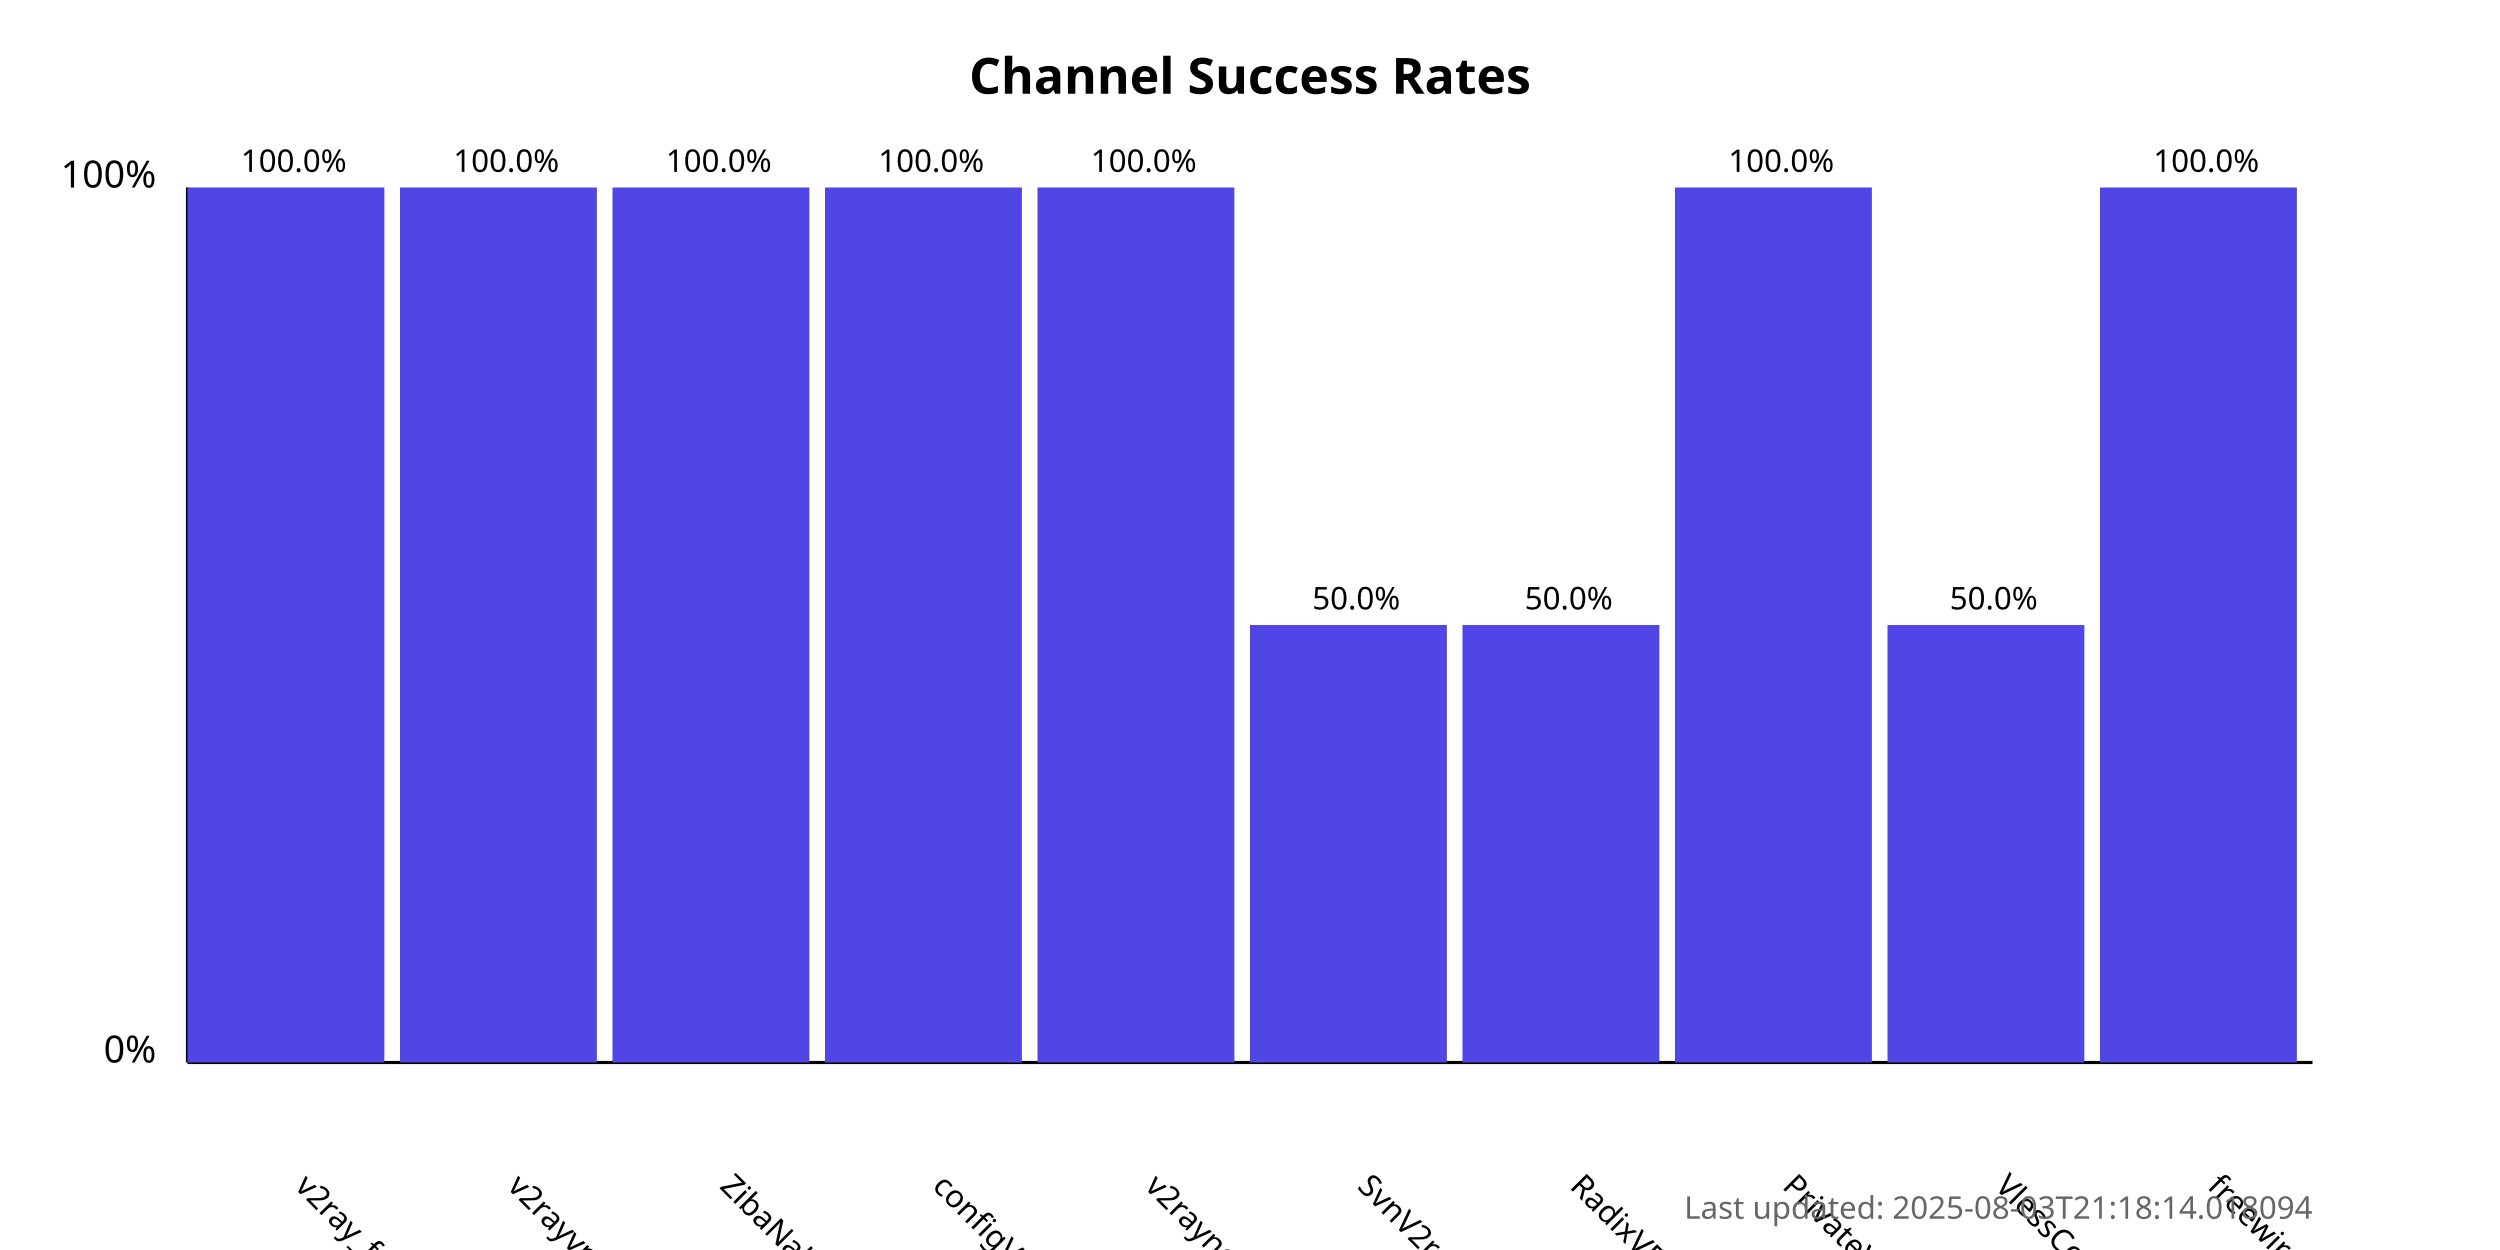
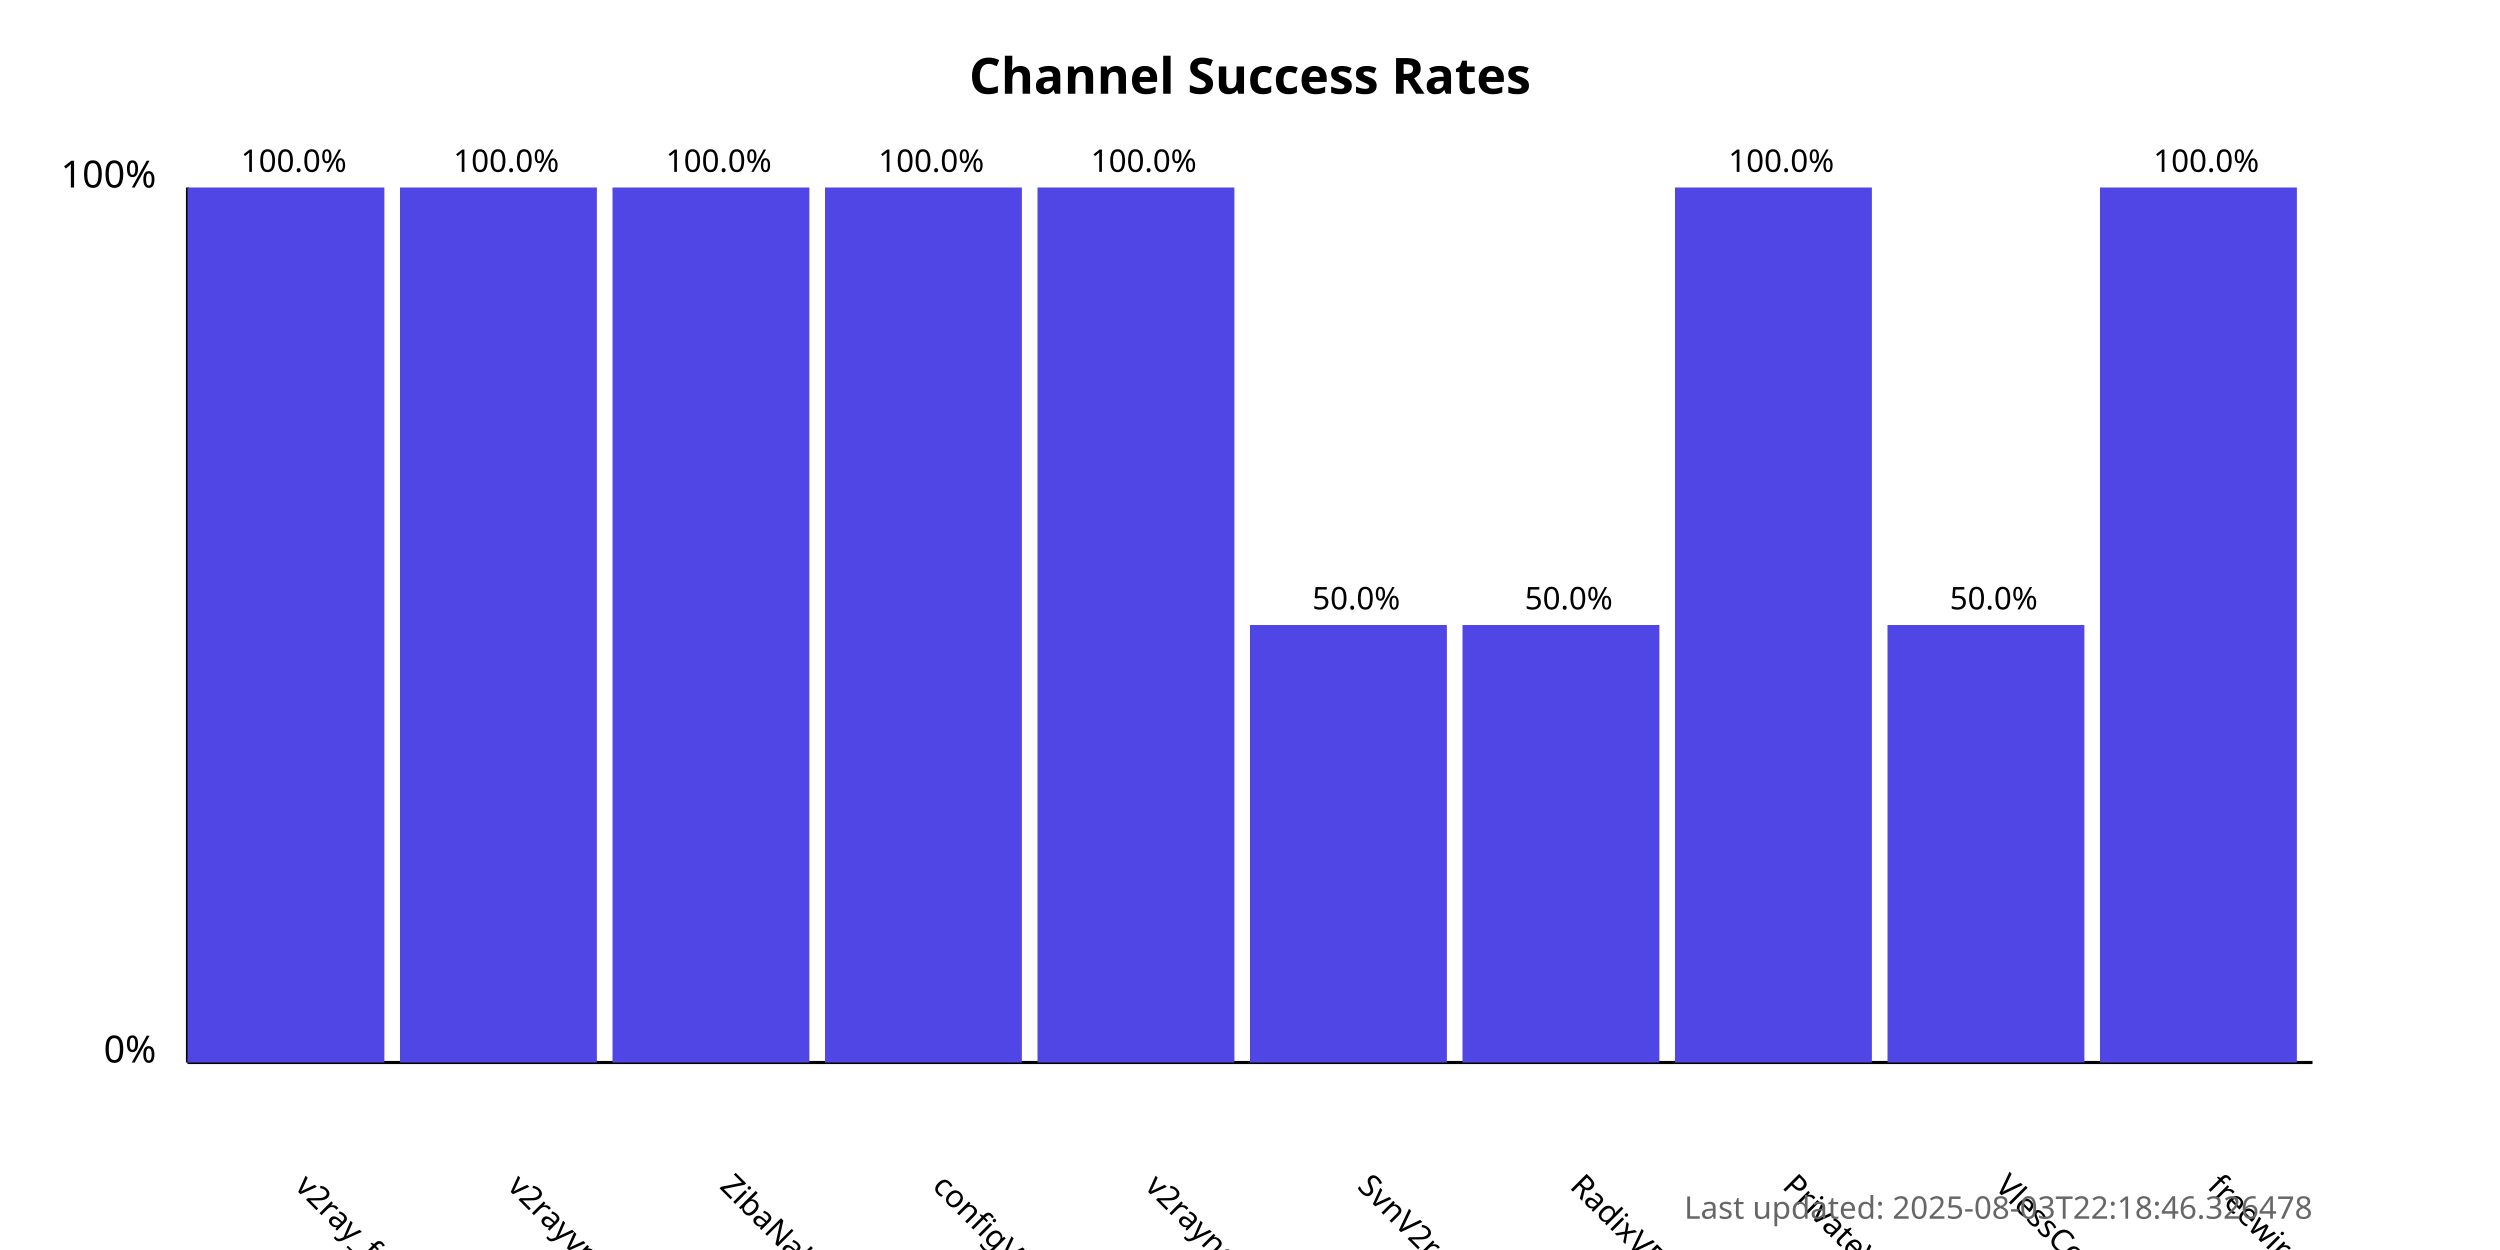
<svg xmlns="http://www.w3.org/2000/svg" width="800" height="400">
  <style>
            .chart-title { font: bold 16px sans-serif; }
            .axis-label { font: 12px sans-serif; }
            .tick-label { font: 10px sans-serif; }
            .bar { fill: #4f46e5; }
            .bar:hover { fill: #6366f1; }
            .timestamp { font: 10px sans-serif; fill: #666; }
        </style>
  <text x="400.0" y="30" text-anchor="middle" class="chart-title">
            Channel Success Rates
        </text>
  <line x1="60" y1="340" x2="60" y2="60" stroke="black" stroke-width="1" />
  <line x1="60" y1="340" x2="740" y2="340" stroke="black" stroke-width="1" />
  <text x="50" y="340" text-anchor="end" class="axis-label">0%</text>
  <text x="50" y="60" text-anchor="end" class="axis-label">100%</text>
  <g>
    <rect x="60" y="60.0" width="63.0" height="280.0" class="bar" />
    <text x="94.0" y="380" transform="rotate(45, 94.0, 380)" text-anchor="start" class="tick-label">
                v2ray_free_conf
            </text>
    <text x="94.0" y="55.0" text-anchor="middle" class="tick-label">
                100.0%
            </text>
  </g>
  <g>
    <rect x="128.0" y="60.0" width="63.0" height="280.0" class="bar" />
    <text x="162.0" y="380" transform="rotate(45, 162.0, 380)" text-anchor="start" class="tick-label">
                v2rayvpno
            </text>
    <text x="162.0" y="55.0" text-anchor="middle" class="tick-label">
                100.0%
            </text>
  </g>
  <g>
    <rect x="196.0" y="60.0" width="63.0" height="280.0" class="bar" />
    <text x="230.0" y="380" transform="rotate(45, 230.0, 380)" text-anchor="start" class="tick-label">
                ZibaNabz
            </text>
    <text x="230.0" y="55.0" text-anchor="middle" class="tick-label">
                100.0%
            </text>
  </g>
  <g>
    <rect x="264.0" y="60.0" width="63.0" height="280.0" class="bar" />
    <text x="298.0" y="380" transform="rotate(45, 298.0, 380)" text-anchor="start" class="tick-label">
                configV2rayForFree
            </text>
    <text x="298.0" y="55.0" text-anchor="middle" class="tick-label">
                100.0%
            </text>
  </g>
  <g>
    <rect x="332.0" y="60.0" width="63.0" height="280.0" class="bar" />
    <text x="366.0" y="380" transform="rotate(45, 366.0, 380)" text-anchor="start" class="tick-label">
                v2rayngvpn
            </text>
    <text x="366.0" y="55.0" text-anchor="middle" class="tick-label">
                100.0%
            </text>
  </g>
  <g>
    <rect x="400.0" y="200.0" width="63.0" height="140.0" class="bar" />
    <text x="434.0" y="380" transform="rotate(45, 434.0, 380)" text-anchor="start" class="tick-label">
                SvnV2ray
            </text>
    <text x="434.0" y="195.0" text-anchor="middle" class="tick-label">
                50.0%
            </text>
  </g>
  <g>
    <rect x="468.0" y="200.0" width="63.0" height="140.0" class="bar" />
    <text x="502.0" y="380" transform="rotate(45, 502.0, 380)" text-anchor="start" class="tick-label">
                RadixVPN
            </text>
    <text x="502.0" y="195.0" text-anchor="middle" class="tick-label">
                50.0%
            </text>
  </g>
  <g>
    <rect x="536.0" y="60.0" width="63.0" height="280.0" class="bar" />
    <text x="570.0" y="380" transform="rotate(45, 570.0, 380)" text-anchor="start" class="tick-label">
                PrivateVPNs
            </text>
    <text x="570.0" y="55.0" text-anchor="middle" class="tick-label">
                100.0%
            </text>
  </g>
  <g>
    <rect x="604.0" y="200.0" width="63.0" height="140.0" class="bar" />
    <text x="638.0" y="380" transform="rotate(45, 638.0, 380)" text-anchor="start" class="tick-label">
                VlessConfig
            </text>
    <text x="638.0" y="195.0" text-anchor="middle" class="tick-label">
                50.0%
            </text>
  </g>
  <g>
    <rect x="672.0" y="60.0" width="63.0" height="280.0" class="bar" />
    <text x="706.0" y="380" transform="rotate(45, 706.0, 380)" text-anchor="start" class="tick-label">
                freewireguard
            </text>
    <text x="706.0" y="55.0" text-anchor="middle" class="tick-label">
                100.0%
            </text>
  </g>
  <text x="740" y="390" text-anchor="end" class="timestamp">
-             Last updated: 2025-08-03T21:18:14.018094
+             Last updated: 2025-08-03T22:18:46.326478
        </text>
</svg>
